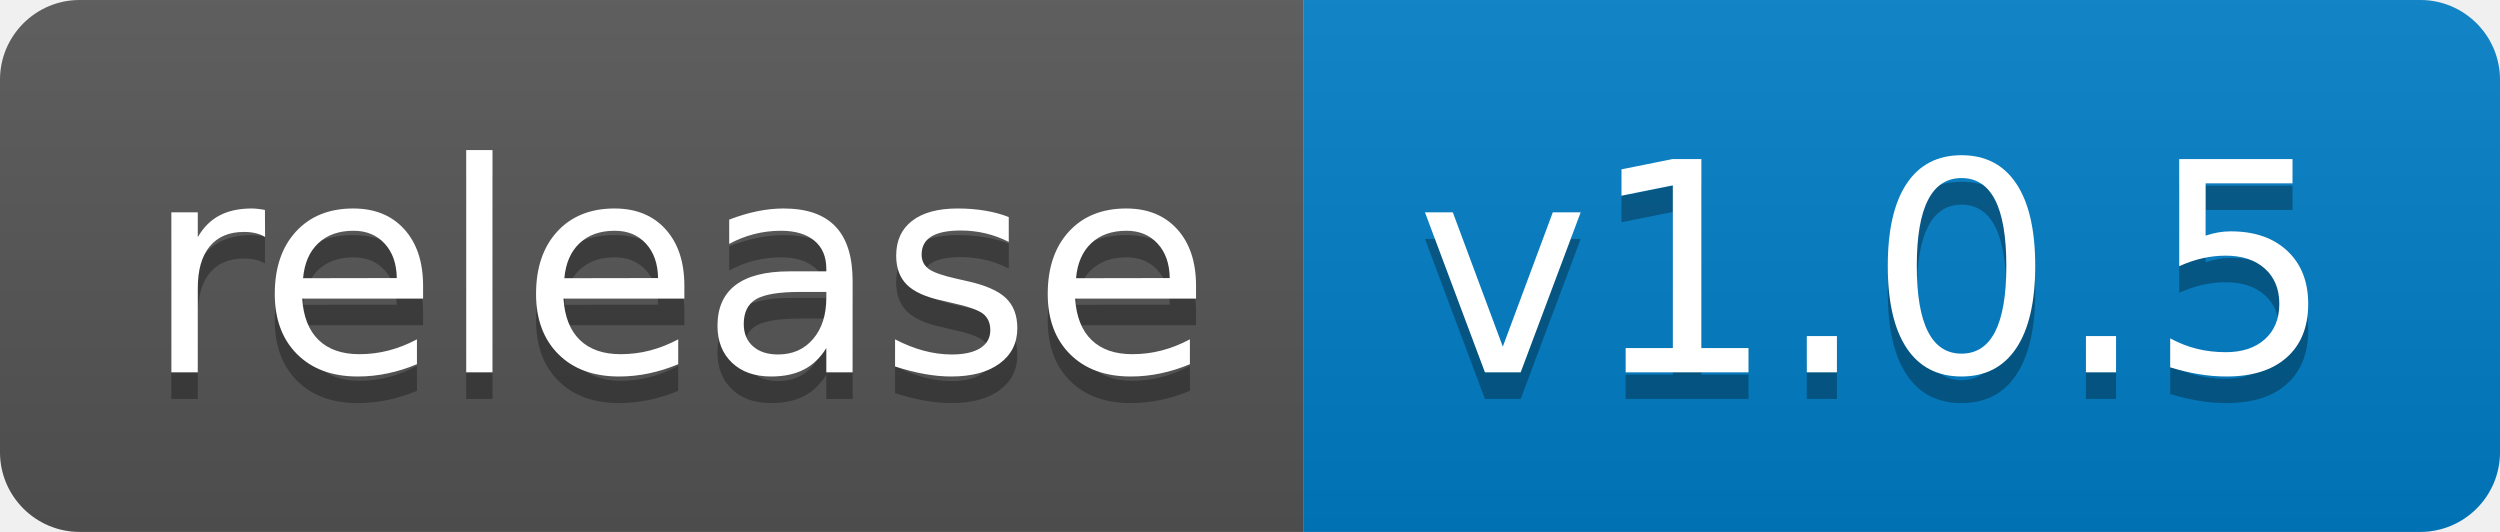
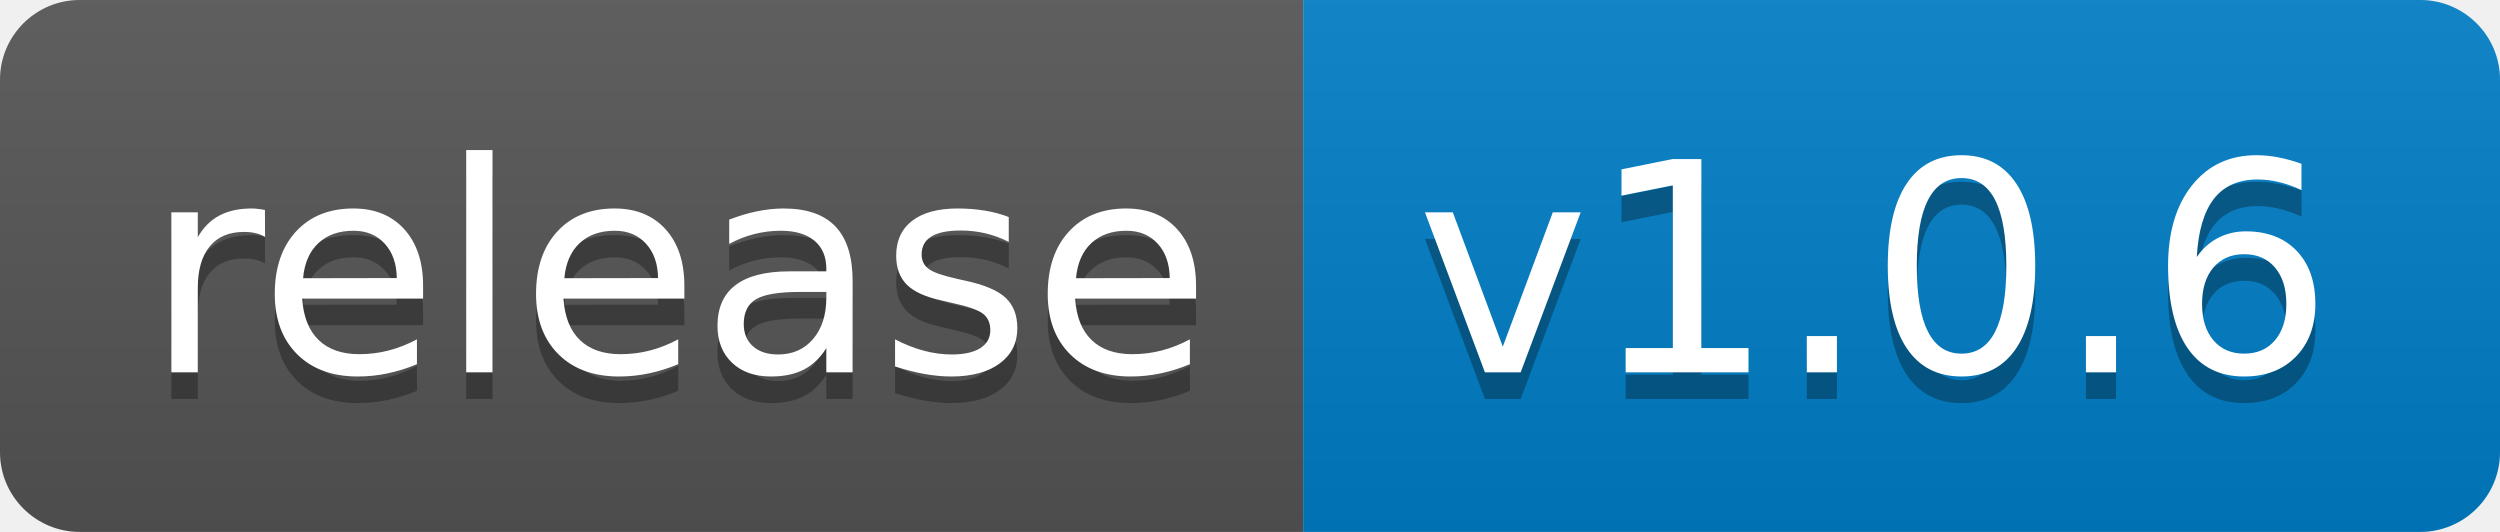
<svg xmlns="http://www.w3.org/2000/svg" width="94" height="20">
  <linearGradient id="b" x2="0" y2="100%">
    <stop offset="0" stop-color="#bbb" stop-opacity=".1" />
    <stop offset="1" stop-opacity=".1" />
  </linearGradient>
  <clipPath id="a">
    <rect width="94" height="20" rx="3" fill="#fff" />
  </clipPath>
  <g clip-path="url(#a)">
    <path fill="#555" d="M0 0h49v20H0z" />
    <path fill="#007ec6" d="M49 0h45v20H49z" />
    <path fill="url(#b)" d="M0 0h94v20H0z" />
  </g>
  <g fill="#fff" text-anchor="middle" font-family="DejaVu Sans,Verdana,Geneva,sans-serif" font-size="110">
    <text x="255" y="150" fill="#010101" fill-opacity=".3" transform="scale(.1)" textLength="390">release</text>
    <text x="255" y="140" transform="scale(.1)" textLength="390">release</text>
-     <text x="705" y="150" fill="#010101" fill-opacity=".3" transform="scale(.1)" textLength="350">v1.0.5</text>
-     <text x="705" y="140" transform="scale(.1)" textLength="350">v1.0.5</text>
+     <text x="705" y="150" fill="#010101" fill-opacity=".3" transform="scale(.1)" textLength="350">v1.0.6</text>
+     <text x="705" y="140" transform="scale(.1)" textLength="350">v1.0.6</text>
  </g>
</svg>
